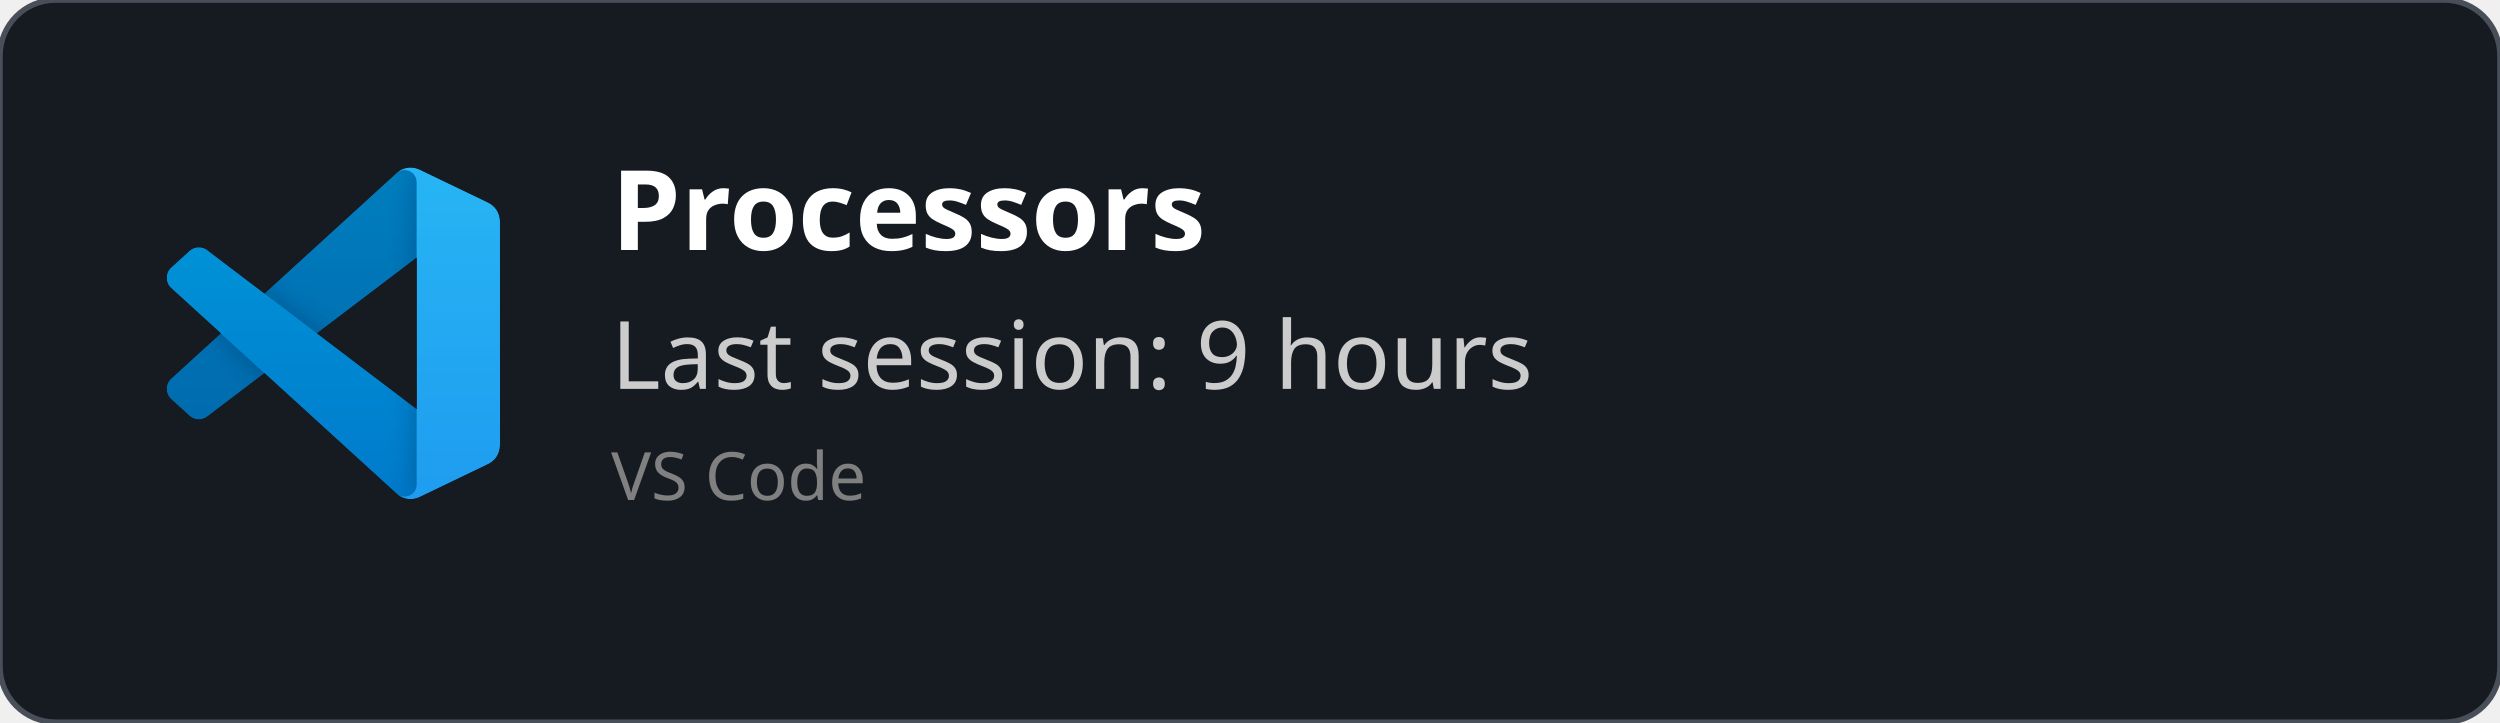
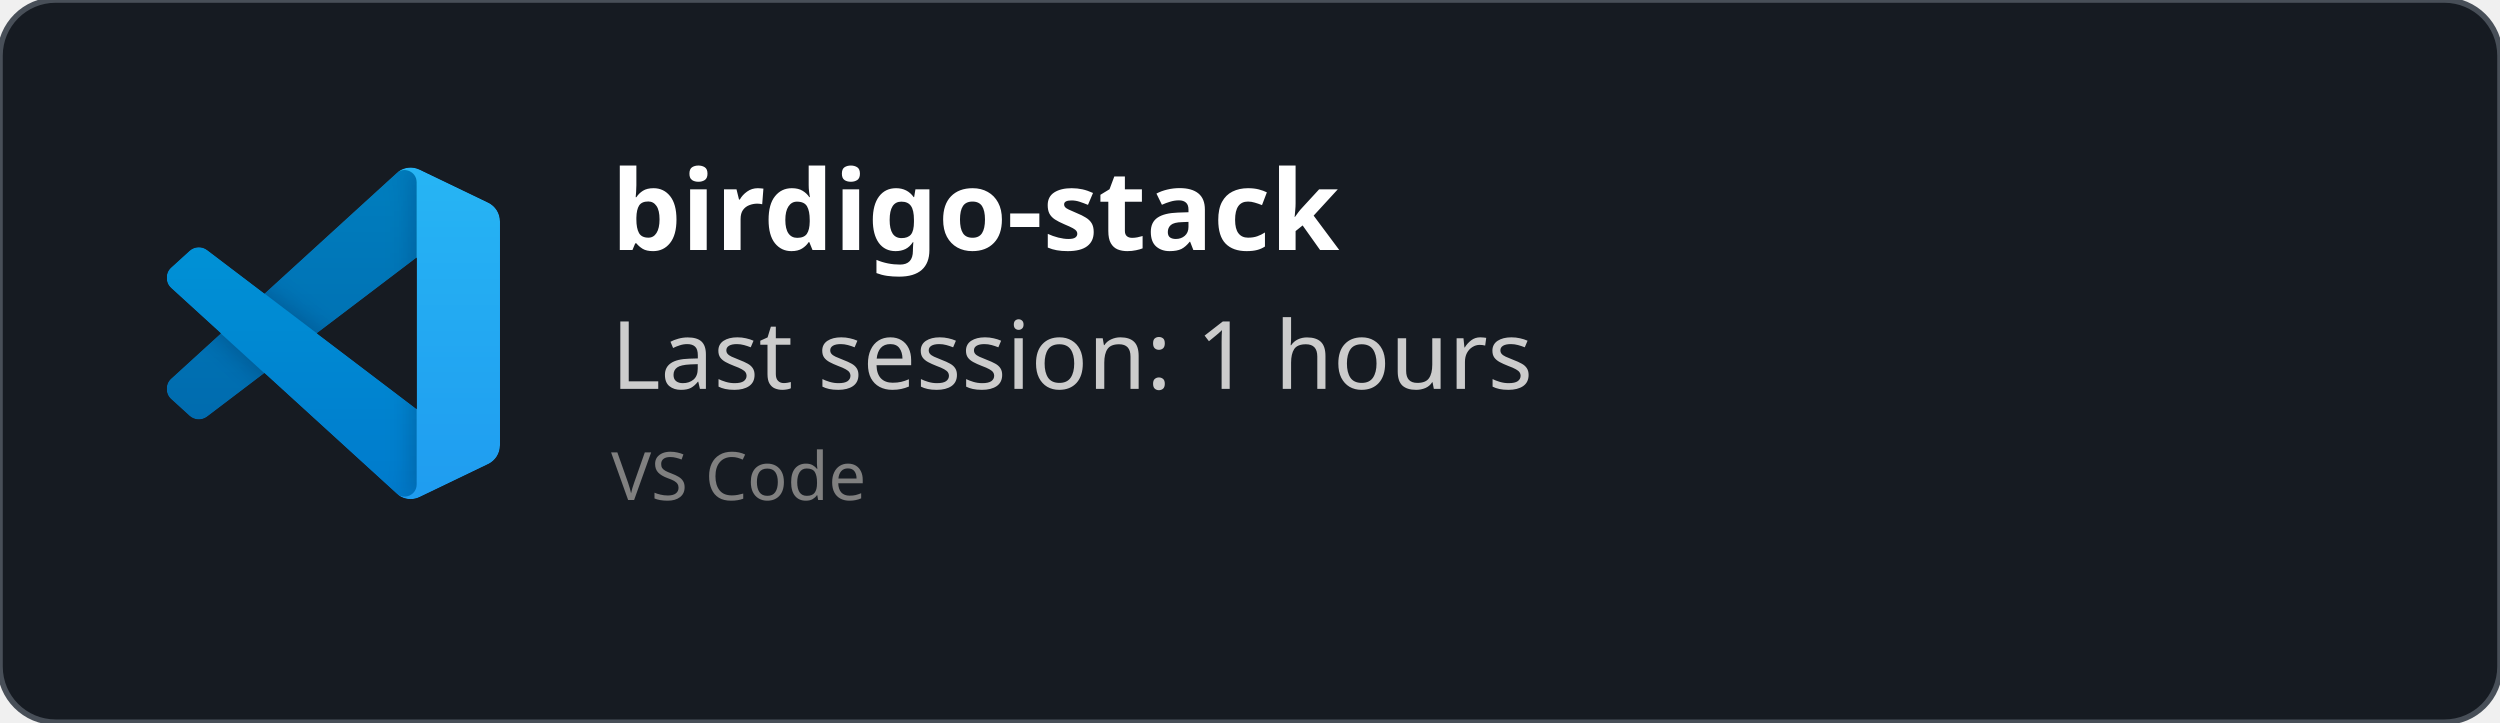
<svg xmlns="http://www.w3.org/2000/svg" width="450" height="130" viewBox="0 0 450 130" fill="none" role="img">
  <style>
    *{
        font-family: 'Segoe UI', Ubuntu, monospace
    }
    </style>
  <defs>
    <clipPath id="horizontalClip" x="20" y="20" width="500" height="200">
      <rect x="90" y="20" width="300" height="50" />
    </clipPath>
  </defs>
  <rect width="450" height="130" fill="rgba(22,27,34)" stroke="#484f58" stroke-width="1" fill-opacity="1" stroke-opacity="1" x="0" y="0" rx="10px" ry="10px">
    </rect>
  <svg width="60" height="60" x="30" y="30" viewBox="0 0 100 100" fill="none" id="vscode">
    <mask id="mask0" mask-type="alpha" maskUnits="userSpaceOnUse" x="0" y="0" width="100" height="100">
      <path fill-rule="evenodd" clip-rule="evenodd" d="M70.912 99.317C72.487 99.931 74.283 99.891 75.873 99.126L96.461 89.22C98.624 88.179 100 85.989 100 83.587V16.413C100 14.011 98.624 11.822 96.461 10.781L75.873 0.874C73.786 -0.13 71.345 0.116 69.513 1.447C69.252 1.637 69.003 1.849 68.769 2.083L29.355 38.041L12.187 25.01C10.589 23.797 8.354 23.896 6.869 25.246L1.363 30.255C-0.453 31.906 -0.455 34.763 1.359 36.417L16.247 50L1.359 63.583C-0.455 65.237 -0.453 68.094 1.363 69.745L6.869 74.754C8.354 76.104 10.589 76.204 12.187 74.99L29.355 61.959L68.769 97.917C69.392 98.541 70.125 99.01 70.912 99.317ZM75.015 27.299L45.109 50L75.015 72.701V27.299Z" fill="white" />
    </mask>
    <g mask="url(#mask0)">
      <path d="M96.461 10.796L75.857 0.876C73.472 -0.273 70.622 0.212 68.75 2.083L1.299 63.583C-0.516 65.237 -0.514 68.094 1.303 69.745L6.813 74.754C8.298 76.104 10.535 76.204 12.134 74.99L93.361 13.37C96.086 11.303 100 13.246 100 16.667V16.427C100 14.027 98.625 11.838 96.461 10.796Z" fill="#0065A9" />
      <g filter="url(#filter0_d)">
        <path d="M96.461 89.204L75.857 99.124C73.472 100.273 70.622 99.788 68.75 97.917L1.299 36.417C-0.516 34.763 -0.514 31.906 1.303 30.255L6.813 25.246C8.298 23.896 10.535 23.796 12.134 25.009L93.361 86.63C96.086 88.697 100 86.754 100 83.333V83.573C100 85.974 98.625 88.162 96.461 89.204Z" fill="#007ACC" />
      </g>
      <g filter="url(#filter1_d)">
        <path d="M75.858 99.126C73.472 100.274 70.622 99.788 68.75 97.917C71.056 100.223 75 98.59 75 95.328V4.672C75 1.41 71.056 -0.223 68.75 2.083C70.622 0.211 73.472 -0.274 75.858 0.874L96.459 10.781C98.623 11.822 100 14.011 100 16.413V83.587C100 85.989 98.623 88.179 96.459 89.22L75.858 99.126Z" fill="#1F9CF0" />
      </g>
      <g style="mix-blend-mode:overlay" opacity="0.25">
        <path fill-rule="evenodd" clip-rule="evenodd" d="M70.851 99.317C72.426 99.931 74.222 99.891 75.812 99.126L96.4 89.22C98.563 88.179 99.939 85.989 99.939 83.587V16.413C99.939 14.011 98.564 11.822 96.4 10.781L75.812 0.874C73.725 -0.13 71.284 0.116 69.453 1.447C69.191 1.637 68.942 1.849 68.708 2.083L29.294 38.041L12.126 25.01C10.528 23.796 8.293 23.896 6.809 25.246L1.302 30.255C-0.513 31.906 -0.515 34.763 1.298 36.417L16.186 50L1.298 63.583C-0.515 65.237 -0.513 68.094 1.302 69.745L6.809 74.754C8.293 76.104 10.528 76.204 12.126 74.99L29.294 61.959L68.708 97.917C69.332 98.54 70.064 99.01 70.851 99.317ZM74.954 27.299L45.048 50L74.954 72.701V27.299Z" fill="url(#paint0_linear)" />
      </g>
    </g>
    <defs>
      <filter id="filter0_d" x="-8.394" y="15.829" width="116.727" height="92.246" filterUnits="userSpaceOnUse" color-interpolation-filters="sRGB">
        <feFlood flood-opacity="0" result="BackgroundImageFix" />
        <feColorMatrix in="SourceAlpha" type="matrix" values="0 0 0 0 0 0 0 0 0 0 0 0 0 0 0 0 0 0 127 0" />
        <feOffset />
        <feGaussianBlur stdDeviation="4.167" />
        <feColorMatrix type="matrix" values="0 0 0 0 0 0 0 0 0 0 0 0 0 0 0 0 0 0 0.25 0" />
        <feBlend mode="overlay" in2="BackgroundImageFix" result="effect1_dropShadow" />
        <feBlend mode="normal" in="SourceGraphic" in2="effect1_dropShadow" result="shape" />
      </filter>
      <filter id="filter1_d" x="60.417" y="-8.076" width="47.917" height="116.151" filterUnits="userSpaceOnUse" color-interpolation-filters="sRGB">
        <feFlood flood-opacity="0" result="BackgroundImageFix" />
        <feColorMatrix in="SourceAlpha" type="matrix" values="0 0 0 0 0 0 0 0 0 0 0 0 0 0 0 0 0 0 127 0" />
        <feOffset />
        <feGaussianBlur stdDeviation="4.167" />
        <feColorMatrix type="matrix" values="0 0 0 0 0 0 0 0 0 0 0 0 0 0 0 0 0 0 0.25 0" />
        <feBlend mode="overlay" in2="BackgroundImageFix" result="effect1_dropShadow" />
        <feBlend mode="normal" in="SourceGraphic" in2="effect1_dropShadow" result="shape" />
      </filter>
      <linearGradient id="paint0_linear" x1="49.939" y1="0.258" x2="49.939" y2="99.742" gradientUnits="userSpaceOnUse">
        <stop stop-color="white" />
        <stop offset="1" stop-color="white" stop-opacity="0" />
      </linearGradient>
    </defs>
  </svg>
  <text x="110" y="45" font-size="20" clip-path="url(#horizontalClip)" font-weight="bold" font-family="Ubuntu" fill="white">
-     Processors
+     birdigo-stack
    </text>
  <text x="110" y="70" font-size="17px" font-family="Ubuntu" fill="#ccc">
-     Last session: 9 hours
+     Last session: 1 hours
    </text>
  <text x="110" y="90" font-size="12px" font-family="Ubuntu" fill="grey">
    VS Code
    </text>
</svg>
